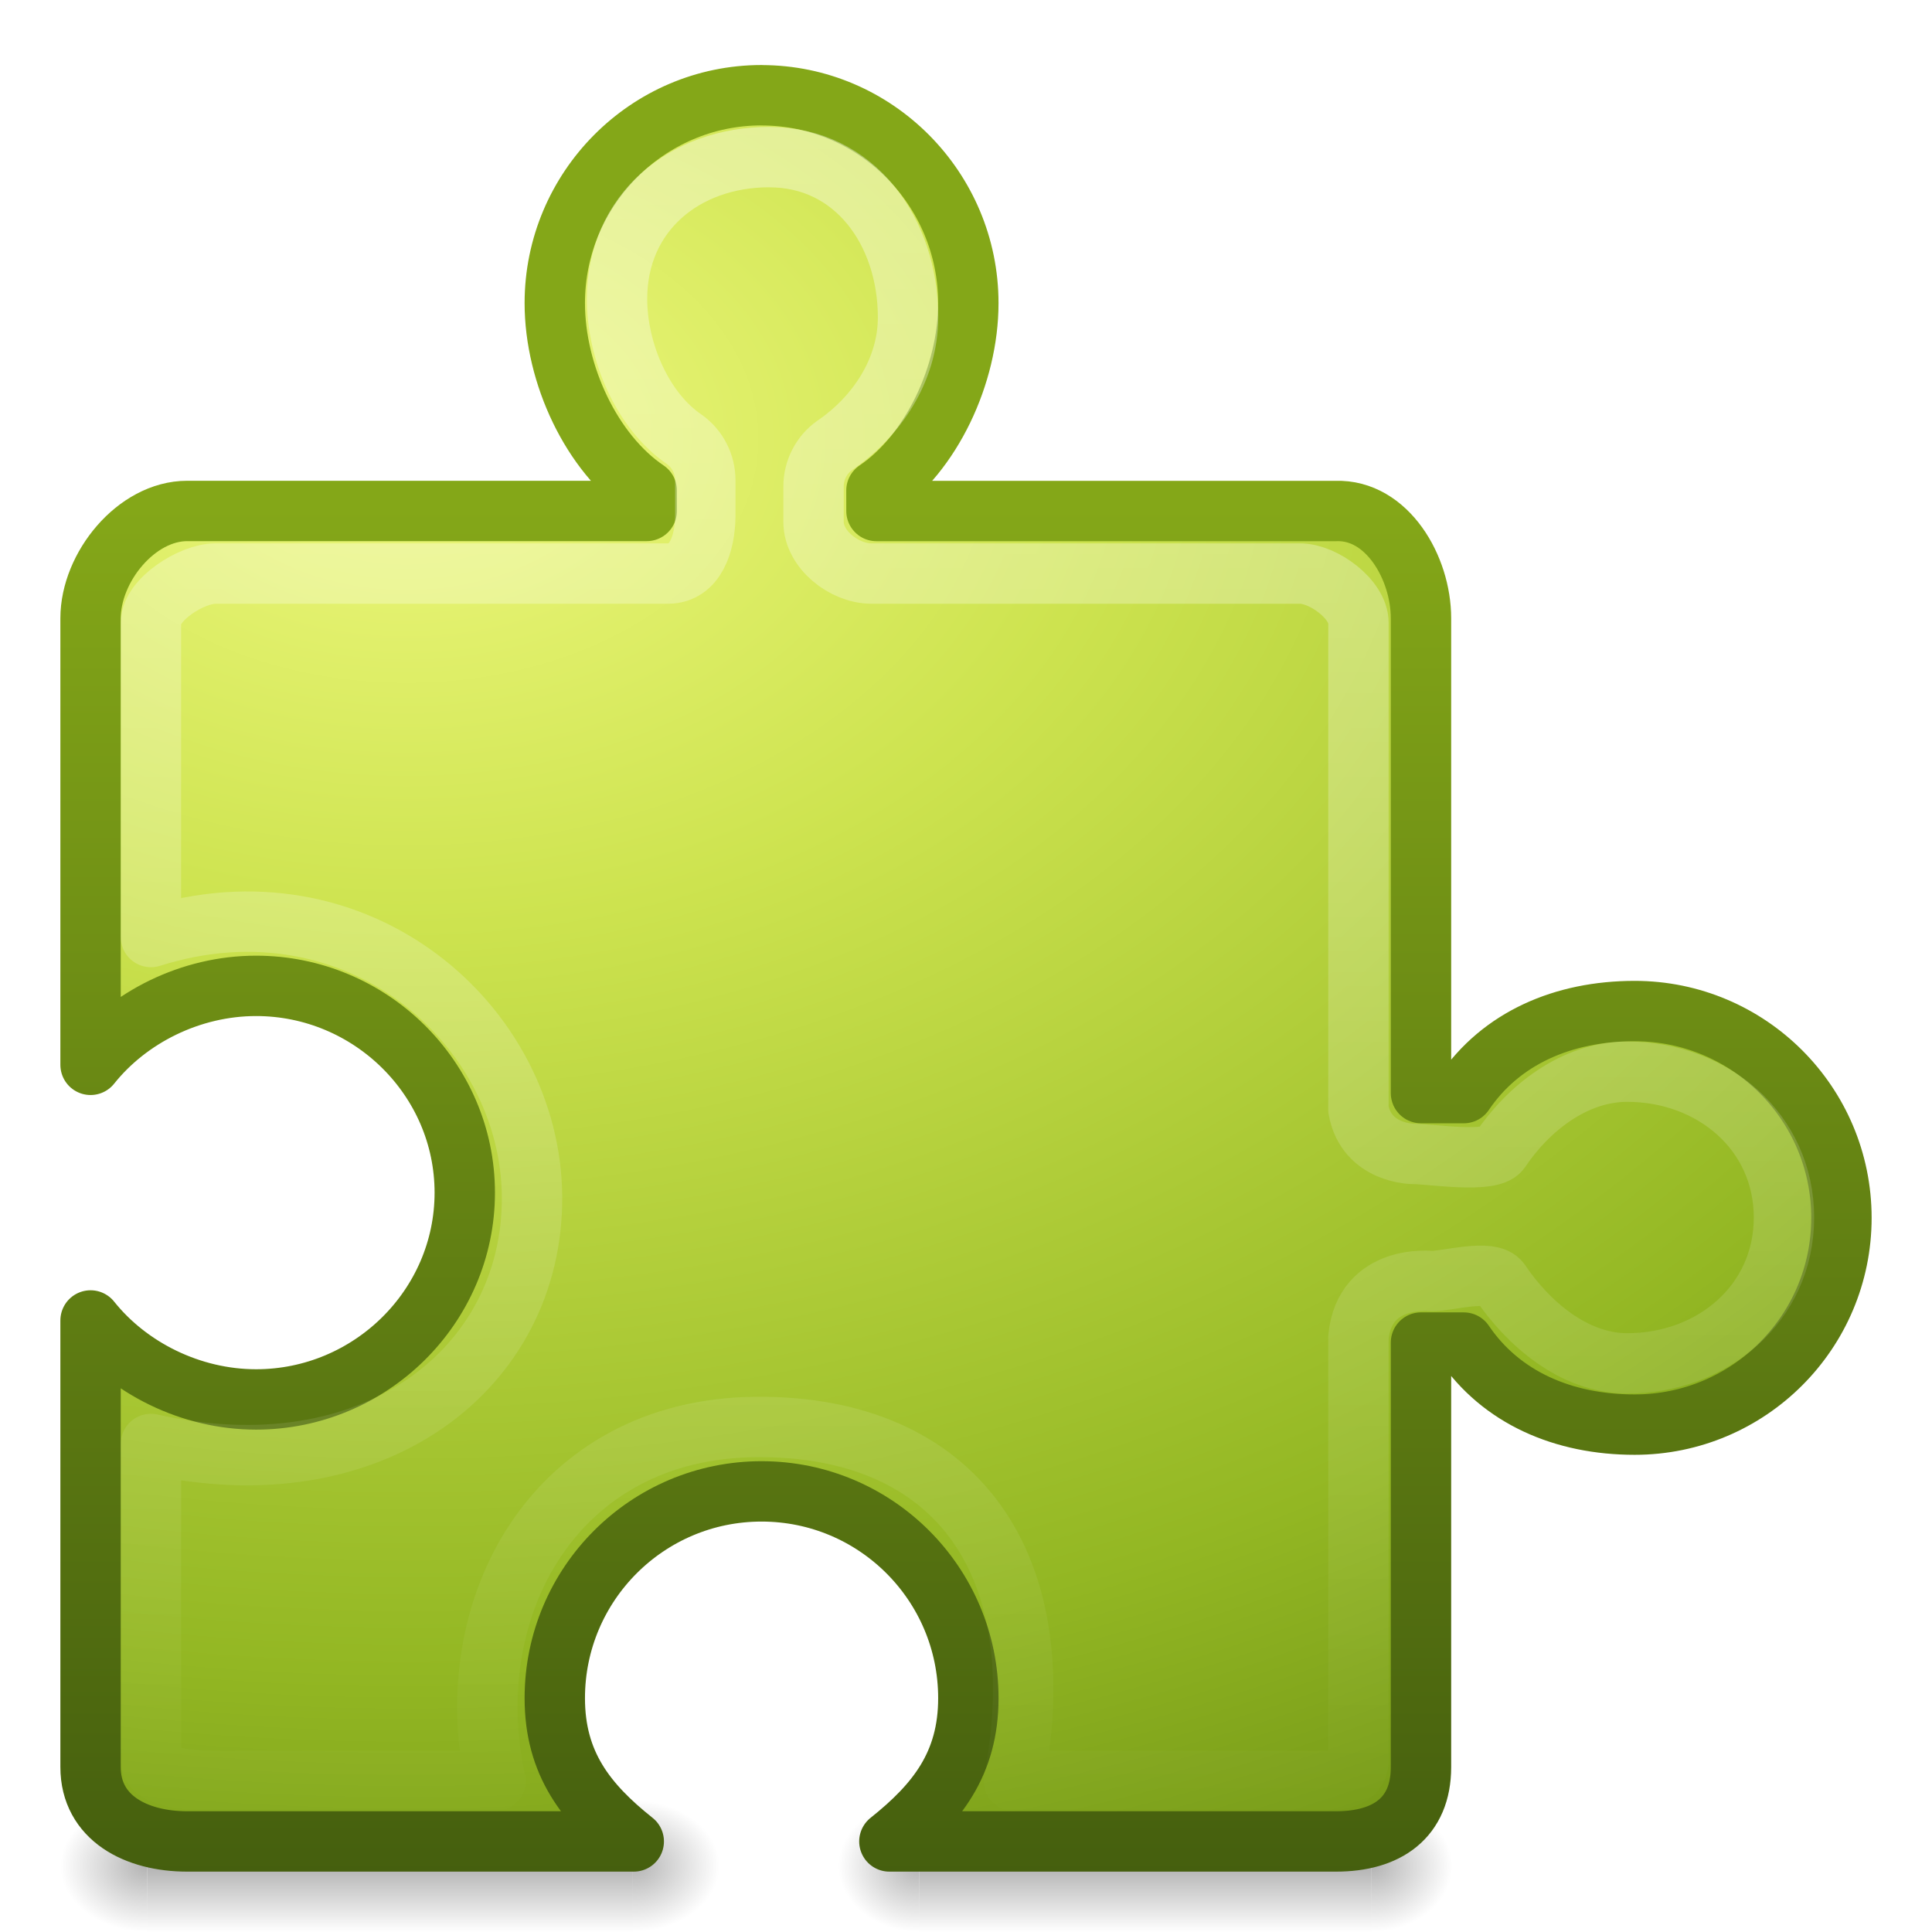
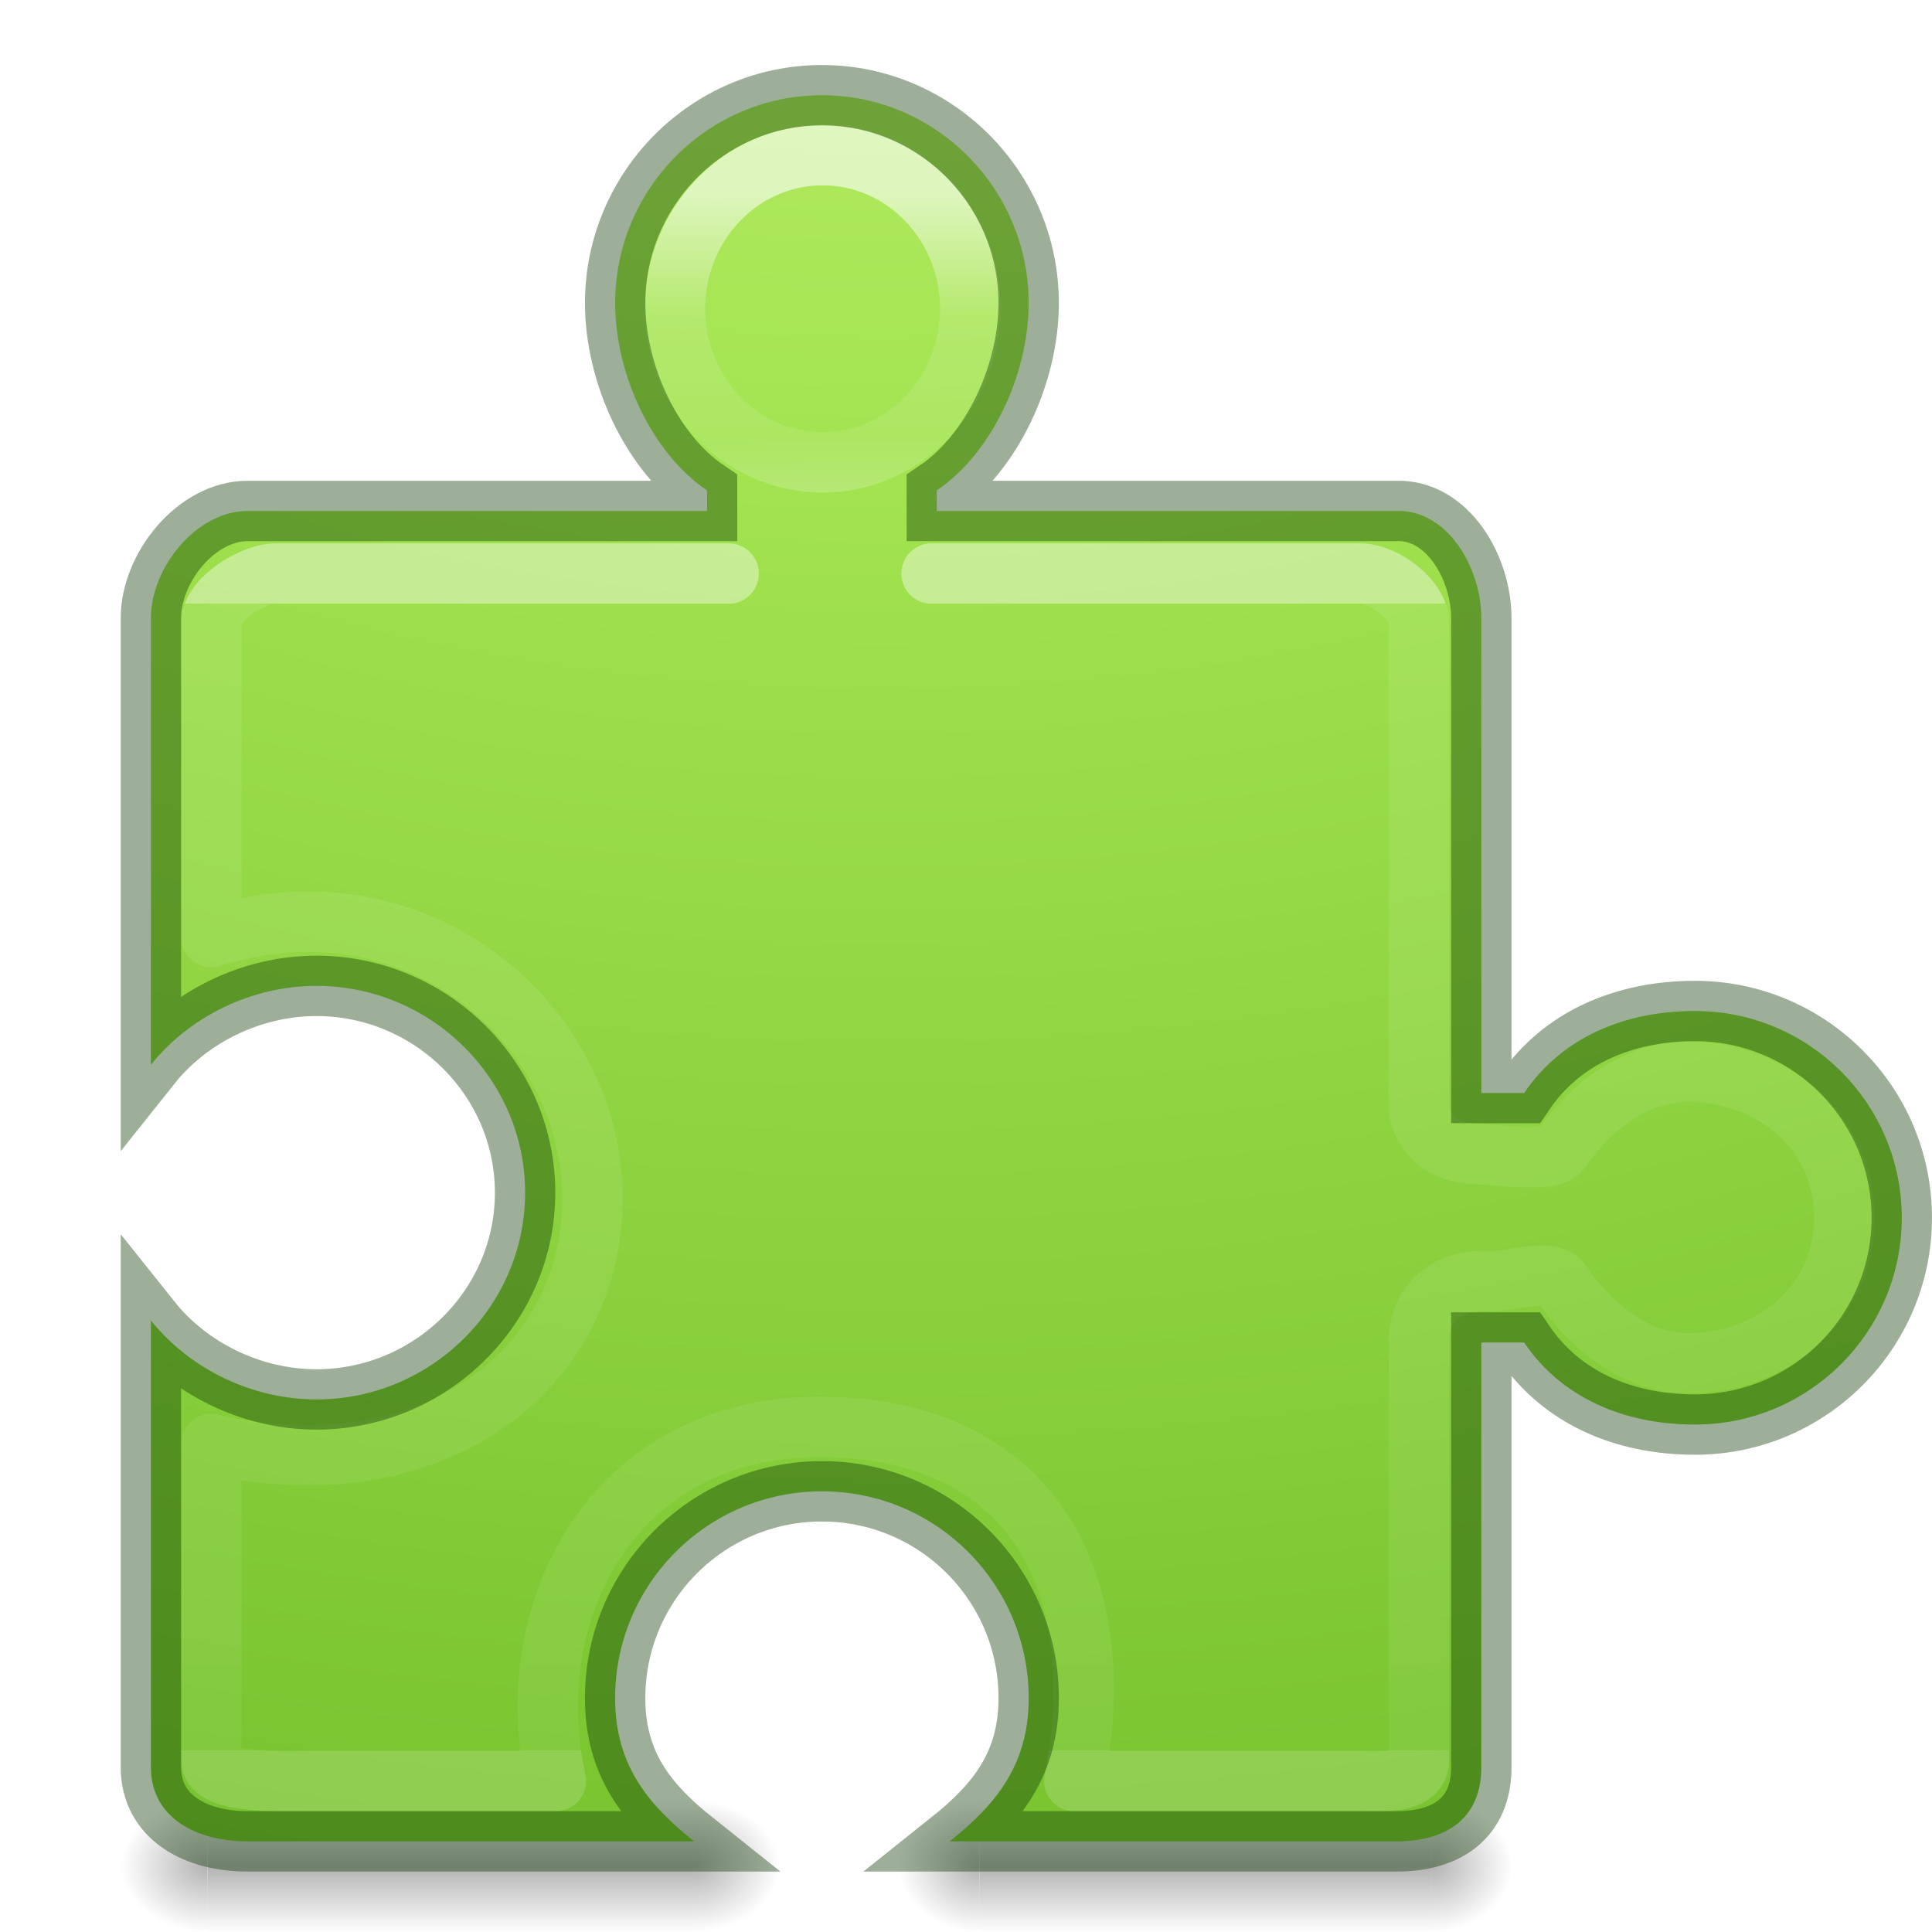
- <svg xmlns="http://www.w3.org/2000/svg" xmlns:xlink="http://www.w3.org/1999/xlink" version="1.0" width="32" height="32" id="svg3783">
+ <svg xmlns="http://www.w3.org/2000/svg" xmlns:ns2="http://www.openswatchbook.org/uri/2009/osb" xmlns:xlink="http://www.w3.org/1999/xlink" id="svg3783" height="32" width="32" version="1.0">
  <defs id="defs3785">
+     <linearGradient id="linearGradient4380">
+       <stop offset="0" style="stop-color:#ffffff;stop-opacity:1" id="stop4383" />
+       <stop offset="0" style="stop-color:#ffffff;stop-opacity:0.235" id="stop4385" />
+       <stop offset="1" style="stop-color:#ffffff;stop-opacity:0.157" id="stop4387" />
+       <stop offset="1" style="stop-color:#ffffff;stop-opacity:0.392" id="stop4389" />
+     </linearGradient>
    <linearGradient id="linearGradient3702">
-       <stop id="stop3704" style="stop-color:#000000;stop-opacity:0" offset="0" />
-       <stop id="stop3710" style="stop-color:#000000;stop-opacity:1" offset="0.5" />
-       <stop id="stop3706" style="stop-color:#000000;stop-opacity:0" offset="1" />
+       <stop offset="0" style="stop-color:#000000;stop-opacity:0" id="stop3704" />
+       <stop offset="0.5" style="stop-color:#000000;stop-opacity:1" id="stop3710" />
+       <stop offset="1" style="stop-color:#000000;stop-opacity:0" id="stop3706" />
    </linearGradient>
    <linearGradient id="linearGradient3688">
-       <stop id="stop3690" style="stop-color:#000000;stop-opacity:1" offset="0" />
-       <stop id="stop3692" style="stop-color:#000000;stop-opacity:0" offset="1" />
+       <stop offset="0" style="stop-color:#000000;stop-opacity:1" id="stop3690" />
+       <stop offset="1" style="stop-color:#000000;stop-opacity:0" id="stop3692" />
    </linearGradient>
-     <linearGradient id="linearGradient2490">
-       <stop id="stop2492" style="stop-color:#455f0e;stop-opacity:1" offset="0" />
-       <stop id="stop2494" style="stop-color:#84a718;stop-opacity:1" offset="1" />
+     <radialGradient gradientTransform="matrix(2.003784,0,0,1.4,27.98813,-17.4)" gradientUnits="userSpaceOnUse" xlink:href="#linearGradient3688" id="radialGradient2470" fy="43.5" fx="4.993" r="2.5" cy="43.5" cx="4.993" />
+     <radialGradient gradientTransform="matrix(2.003784,0,0,1.4,-20.01187,-104.4)" gradientUnits="userSpaceOnUse" xlink:href="#linearGradient3688" id="radialGradient2472" fy="43.5" fx="4.993" r="2.5" cy="43.5" cx="4.993" />
+     <linearGradient gradientUnits="userSpaceOnUse" xlink:href="#linearGradient3702" id="linearGradient2474" y2="39.999" x2="25.058" y1="47.028" x1="25.058" />
+     <radialGradient gradientTransform="matrix(2.003784,0,0,1.4,27.98813,-17.4)" gradientUnits="userSpaceOnUse" xlink:href="#linearGradient3688" id="radialGradient2476" fy="43.5" fx="4.993" r="2.5" cy="43.5" cx="4.993" />
+     <radialGradient gradientTransform="matrix(2.003784,0,0,1.4,-20.01187,-104.4)" gradientUnits="userSpaceOnUse" xlink:href="#linearGradient3688" id="radialGradient2478" fy="43.5" fx="4.993" r="2.5" cy="43.5" cx="4.993" />
+     <linearGradient gradientUnits="userSpaceOnUse" xlink:href="#linearGradient3702" id="linearGradient2480" y2="39.999" x2="25.058" y1="47.028" x1="25.058" />
+     <linearGradient gradientTransform="matrix(0.7480349,0,0,0.7538759,-4.768985,0.907933)" gradientUnits="userSpaceOnUse" xlink:href="#linearGradient4380" id="linearGradient2489" y2="37.264" x2="26.959" y1="12.06" x1="26.959" />
+     <linearGradient id="linearGradient4364">
+       <stop id="stop4366" style="stop-color:#ffffff;stop-opacity:1" offset="0" />
+       <stop id="stop4368" style="stop-color:#ffffff;stop-opacity:0.235" offset="0.4" />
+       <stop id="stop4370" style="stop-color:#ffffff;stop-opacity:0.157" offset="0.8" />
+       <stop id="stop4372" style="stop-color:#ffffff;stop-opacity:0.392" offset="1" />
    </linearGradient>
-     <linearGradient id="linearGradient3242">
-       <stop id="stop3244" style="stop-color:#eef87e;stop-opacity:1" offset="0" />
-       <stop id="stop3246" style="stop-color:#cde34f;stop-opacity:1" offset="0.262" />
-       <stop id="stop3248" style="stop-color:#93b723;stop-opacity:1" offset="0.661" />
-       <stop id="stop3250" style="stop-color:#5a7e0d;stop-opacity:1" offset="1" />
+     <linearGradient id="linearGradient4223">
+       <stop id="stop4225" style="stop-color:#cdf87e;stop-opacity:1" offset="0" />
+       <stop id="stop4227" style="stop-color:#a2e34f;stop-opacity:1" offset="0.262" />
+       <stop id="stop4229" style="stop-color:#68b723;stop-opacity:1" offset="0.661" />
+       <stop id="stop4231" style="stop-color:#1d7e0d;stop-opacity:1" offset="1" />
    </linearGradient>
-     <linearGradient id="linearGradient4222">
-       <stop id="stop4224" style="stop-color:#ffffff;stop-opacity:1" offset="0" />
-       <stop id="stop4226" style="stop-color:#ffffff;stop-opacity:0" offset="1" />
+     <linearGradient ns2:paint="solid" id="linearGradient4526">
+       <stop id="stop4528" offset="0" style="stop-color:#ffffff;stop-opacity:1;" />
    </linearGradient>
-     <radialGradient cx="4.993" cy="43.5" r="2.5" fx="4.993" fy="43.5" id="radialGradient2470" xlink:href="#linearGradient3688" gradientUnits="userSpaceOnUse" gradientTransform="matrix(2.003784,0,0,1.4,27.98813,-17.4)" />
-     <radialGradient cx="4.993" cy="43.5" r="2.5" fx="4.993" fy="43.5" id="radialGradient2472" xlink:href="#linearGradient3688" gradientUnits="userSpaceOnUse" gradientTransform="matrix(2.003784,0,0,1.4,-20.01187,-104.4)" />
-     <linearGradient x1="25.058" y1="47.028" x2="25.058" y2="39.999" id="linearGradient2474" xlink:href="#linearGradient3702" gradientUnits="userSpaceOnUse" />
-     <radialGradient cx="4.993" cy="43.5" r="2.5" fx="4.993" fy="43.5" id="radialGradient2476" xlink:href="#linearGradient3688" gradientUnits="userSpaceOnUse" gradientTransform="matrix(2.003784,0,0,1.4,27.98813,-17.4)" />
-     <radialGradient cx="4.993" cy="43.5" r="2.5" fx="4.993" fy="43.5" id="radialGradient2478" xlink:href="#linearGradient3688" gradientUnits="userSpaceOnUse" gradientTransform="matrix(2.003784,0,0,1.4,-20.01187,-104.4)" />
-     <linearGradient x1="25.058" y1="47.028" x2="25.058" y2="39.999" id="linearGradient2480" xlink:href="#linearGradient3702" gradientUnits="userSpaceOnUse" />
-     <linearGradient x1="26.959" y1="-0" x2="26.959" y2="39.09" id="linearGradient2489" xlink:href="#linearGradient4222" gradientUnits="userSpaceOnUse" gradientTransform="matrix(0.7480349,0,0,0.7538759,-5.768985,0.907933)" />
-     <radialGradient cx="7.44" cy="15.377" r="20" fx="7.44" fy="15.377" id="radialGradient2492" xlink:href="#linearGradient3242" gradientUnits="userSpaceOnUse" gradientTransform="matrix(0,1.540947,-2.222754,-5.0892457e-8,40.92117,-4.188575)" />
-     <linearGradient x1="24" y1="44" x2="24" y2="3.899" id="linearGradient2494" xlink:href="#linearGradient2490" gradientUnits="userSpaceOnUse" gradientTransform="matrix(0.5659521,0,0,0.5659711,-0.9688873,6.171351)" />
+     <linearGradient xlink:href="#linearGradient4364" id="linearGradient4362" gradientUnits="userSpaceOnUse" gradientTransform="matrix(0.2839412,0,0,0.2935799,-14.93736,9.989485)" x1="107.051" y1="-23.106" x2="107.051" y2="-5.777" />
+     <radialGradient xlink:href="#linearGradient4223" id="radialGradient4321-4" gradientUnits="userSpaceOnUse" gradientTransform="matrix(0,6.364114,-7.813098,0,113.008,-56.88075)" cx="6.895" cy="12.592" fx="6.895" fy="12.592" r="12.672" />
  </defs>
-   <g transform="matrix(0.2676053,0,0,0.3119015,12.54799,17.34063)" id="g3761" style="opacity:0.3">
-     <rect width="5" height="7" x="38" y="40" id="rect3763" style="fill:url(#radialGradient2470);fill-opacity:1;stroke:none" />
-     <rect width="5" height="7" x="-10" y="-47" transform="scale(-1,-1)" id="rect3765" style="fill:url(#radialGradient2472);fill-opacity:1;stroke:none" />
-     <rect width="28" height="7" x="10" y="40" id="rect3767" style="fill:url(#linearGradient2474);fill-opacity:1;stroke:none" />
+   <g style="opacity:0.3" id="g3761" transform="matrix(0.2676053,0,0,0.3119015,13.54799,17.34063)">
+     <rect style="fill:url(#radialGradient2470);fill-opacity:1;stroke:none" id="rect3763" y="40" x="38" height="7" width="5" />
+     <rect style="fill:url(#radialGradient2472);fill-opacity:1;stroke:none" id="rect3765" transform="scale(-1,-1)" y="-47" x="-10" height="7" width="5" />
+     <rect style="fill:url(#linearGradient2474);fill-opacity:1;stroke:none" id="rect3767" y="40" x="10" height="7" width="28" />
  </g>
-   <g transform="matrix(0.2873344,0,0,0.3119015,-0.4366718,17.34063)" id="g3550" style="opacity:0.3">
-     <rect width="5" height="7" x="38" y="40" id="rect3552" style="fill:url(#radialGradient2476);fill-opacity:1;stroke:none" />
-     <rect width="5" height="7" x="-10" y="-47" transform="scale(-1,-1)" id="rect3554" style="fill:url(#radialGradient2478);fill-opacity:1;stroke:none" />
-     <rect width="28" height="7" x="10" y="40" id="rect3556" style="fill:url(#linearGradient2480);fill-opacity:1;stroke:none" />
+   <g style="opacity:0.3" id="g3550" transform="matrix(0.2873344,0,0,0.3119015,0.5633283,17.34063)">
+     <rect style="fill:url(#radialGradient2476);fill-opacity:1;stroke:none" id="rect3552" y="40" x="38" height="7" width="5" />
+     <rect style="fill:url(#radialGradient2478);fill-opacity:1;stroke:none" id="rect3554" transform="scale(-1,-1)" y="-47" x="-10" height="7" width="5" />
+     <rect style="fill:url(#linearGradient2480);fill-opacity:1;stroke:none" id="rect3556" y="40" x="10" height="7" width="28" />
  </g>
-   <path d="m 12.614,1.577 c -1.891,0 -3.425,1.553 -3.425,3.443 0,1.182 0.611,2.488 1.522,3.103 l 3.91e-4,0.34 -7.611,0 C 2.257,8.463 1.5,9.397 1.5,10.24 l 0,7.397 c 0.628,-0.788 1.657,-1.308 2.742,-1.308 1.891,0 3.456,1.534 3.456,3.425 0,1.891 -1.565,3.425 -3.456,3.425 -1.085,0 -2.114,-0.521 -2.742,-1.308 l 0,7.397 C 1.5,30.112 2.257,30.5 3.1,30.5 l 7.397,0 C 9.709,29.872 9.189,29.212 9.189,28.127 c 0,-1.891 1.534,-3.425 3.425,-3.425 1.891,0 3.425,1.534 3.425,3.425 0,1.085 -0.52,1.745 -1.308,2.373 l 7.397,0 c 0.843,0 1.408,-0.388 1.408,-1.231 l 0,-7.032 0.709,2.67e-4 c 0.616,0.911 1.649,1.359 2.83,1.359 1.891,0 3.425,-1.534 3.425,-3.425 0,-1.891 -1.534,-3.425 -3.425,-3.425 -1.182,0 -2.215,0.448 -2.83,1.359 l -0.709,-2.67e-4 0,-7.864 c 0,-0.843 -0.565,-1.805 -1.408,-1.777 l -7.611,0 -3.91e-4,-0.34 c 0.911,-0.616 1.522,-1.922 1.522,-3.103 0,-1.891 -1.534,-3.443 -3.425,-3.443 z" id="rect3558" style="fill:url(#radialGradient2492);fill-opacity:1;stroke:url(#linearGradient2494);stroke-width:1;stroke-linecap:round;stroke-linejoin:round;stroke-miterlimit:4;stroke-opacity:1;stroke-dasharray:none;stroke-dashoffset:0" />
-   <path d="m 12.744,2.602 c -1.412,0 -2.524,0.925 -2.524,2.348 0,0.884 0.429,1.86 1.111,2.325 0.221,0.156 0.352,0.411 0.351,0.683 l 0,0.589 C 11.678,9.001 11.519,9.496 11.069,9.5 l -7.503,0 C 3.179,9.5 2.5,9.926 2.5,10.315 L 2.5,15.52 c 3.425,-1.083 6.296,1.466 6.312,4.304 C 8.829,22.662 6.185,24.749 2.5,23.917 l 10e-8,5.24 c 0,0.389 1.162,0.343 1.548,0.343 l 4.158,0 c -0.627,-2.872 0.976,-5.837 4.315,-5.865 3.339,-0.027 4.955,2.29 4.272,5.865 l 4.741,0 C 21.92,29.5 22.5,29.546 22.5,29.157 l 0,-7.01 c 0.105,-1.058 1.211,-0.928 1.211,-0.928 0.27,-9.04e-4 0.981,-0.207 1.136,0.015 0.461,0.688 1.228,1.348 2.105,1.348 1.412,0 2.596,-0.993 2.596,-2.416 0,-1.423 -1.185,-2.416 -2.596,-2.416 -0.877,0 -1.644,0.612 -2.105,1.3 -0.155,0.222 -1.155,0.064 -1.425,0.063 0,0 -0.786,0.01 -0.922,-0.736 l 0,-8.062 C 22.5,9.926 21.92,9.5 21.534,9.5 l -7.105,0 C 13.979,9.496 13.478,9.103 13.475,8.649 l 0,-0.589 c -9.14e-4,-0.272 0.13,-0.527 0.351,-0.683 0.682,-0.465 1.214,-1.237 1.214,-2.12 0,-1.423 -0.883,-2.654 -2.294,-2.654 z" id="path3741" style="opacity:0.4;fill:none;stroke:url(#linearGradient2489);stroke-width:1;stroke-linecap:round;stroke-linejoin:round;stroke-miterlimit:4;stroke-opacity:1;stroke-dasharray:none;stroke-dashoffset:0" />
+   <path style="fill:url(#radialGradient4321-4);fill-opacity:1;stroke:none;stroke-width:1;stroke-linecap:butt;stroke-linejoin:miter;stroke-miterlimit:4;stroke-dasharray:none;stroke-dashoffset:0;stroke-opacity:1;color:#000000;clip-rule:nonzero;display:inline;overflow:visible;visibility:visible;opacity:1;isolation:auto;mix-blend-mode:normal;color-interpolation:sRGB;color-interpolation-filters:linearRGB;solid-color:#000000;solid-opacity:1;fill-rule:nonzero;marker:none;filter-blend-mode:normal;filter-gaussianBlur-deviation:0;color-rendering:auto;image-rendering:auto;shape-rendering:auto;text-rendering:auto;enable-background:accumulate" id="rect3558" d="m 13.614,1.577 c -1.891,0 -3.425,1.553 -3.425,3.443 0,1.182 0.611,2.488 1.522,3.103 l 3.91e-4,0.34 -7.611,0 c -0.843,0 -1.601,0.934 -1.601,1.777 l 0,7.397 c 0.628,-0.788 1.657,-1.308 2.742,-1.308 1.891,0 3.456,1.534 3.456,3.425 0,1.891 -1.565,3.425 -3.456,3.425 -1.085,0 -2.114,-0.521 -2.742,-1.308 l 0,7.397 c 0,0.843 0.757,1.231 1.6,1.231 l 7.397,0 c -0.788,-0.628 -1.308,-1.288 -1.308,-2.373 0,-1.891 1.534,-3.425 3.425,-3.425 1.891,0 3.425,1.534 3.425,3.425 0,1.085 -0.52,1.745 -1.308,2.373 l 7.397,0 c 0.843,0 1.408,-0.388 1.408,-1.231 l 0,-7.032 0.709,2.67e-4 c 0.616,0.911 1.649,1.359 2.83,1.359 1.891,0 3.425,-1.534 3.425,-3.425 0,-1.891 -1.534,-3.425 -3.425,-3.425 -1.182,0 -2.215,0.448 -2.83,1.359 l -0.709,-2.67e-4 0,-7.864 c 0,-0.843 -0.565,-1.805 -1.408,-1.777 l -7.611,0 -3.91e-4,-0.34 c 0.911,-0.616 1.522,-1.922 1.522,-3.103 0,-1.891 -1.534,-3.443 -3.425,-3.443 z" />
+   <path style="opacity:0.4;fill:none;stroke:url(#linearGradient2489);stroke-width:1;stroke-linecap:round;stroke-linejoin:round;stroke-miterlimit:4;stroke-dasharray:none;stroke-dashoffset:0;stroke-opacity:1" id="path3741" d="m 12.069,9.5 -7.503,0 c -0.386,0 -1.065,0.426 -1.065,0.815 l -1e-7,5.205 c 3.425,-1.083 6.296,1.466 6.312,4.304 0.016,2.838 -2.627,4.925 -6.312,4.092 l 1e-7,5.24 c 0,0.389 1.162,0.343 1.548,0.343 l 4.158,0 c -0.627,-2.872 0.976,-5.837 4.315,-5.865 3.339,-0.027 4.955,2.29 4.272,5.865 l 4.741,0 C 22.92,29.5 23.5,29.546 23.5,29.157 l 0,-7.01 c 0.105,-1.058 1.211,-0.928 1.211,-0.928 0.27,-9.04e-4 0.981,-0.207 1.136,0.015 0.461,0.688 1.228,1.348 2.105,1.348 1.412,0 2.596,-0.993 2.596,-2.416 0,-1.423 -1.185,-2.416 -2.596,-2.416 -0.877,0 -1.644,0.612 -2.105,1.3 -0.155,0.222 -1.155,0.064 -1.425,0.063 0,0 -0.786,0.01 -0.922,-0.736 l 0,-8.062 C 23.5,9.926 22.92,9.5 22.534,9.5 l -7.105,0" />
+   <ellipse ry="2.544" rx="2.445" cy="5.114" cx="13.625" id="path4335" style="color:#000000;clip-rule:nonzero;display:inline;overflow:visible;visibility:visible;opacity:0.6;isolation:auto;mix-blend-mode:normal;color-interpolation:sRGB;color-interpolation-filters:linearRGB;solid-color:#000000;solid-opacity:1;fill:none;fill-opacity:1;fill-rule:nonzero;stroke:url(#linearGradient4362);stroke-width:1;stroke-linecap:butt;stroke-linejoin:miter;stroke-miterlimit:4;stroke-dasharray:none;stroke-dashoffset:0;stroke-opacity:1;marker:none;color-rendering:auto;image-rendering:auto;shape-rendering:auto;text-rendering:auto;enable-background:accumulate" />
+   <path style="fill:none;fill-opacity:1;stroke:#0a3600;stroke-width:1;stroke-linecap:round;stroke-linejoin:miter;stroke-miterlimit:4;stroke-dasharray:none;stroke-dashoffset:0;stroke-opacity:1;color:#000000;clip-rule:nonzero;display:inline;overflow:visible;visibility:visible;opacity:0.4;isolation:auto;mix-blend-mode:normal;color-interpolation:sRGB;color-interpolation-filters:linearRGB;solid-color:#000000;solid-opacity:1;fill-rule:nonzero;marker:none;filter-blend-mode:normal;filter-gaussianBlur-deviation:0;color-rendering:auto;image-rendering:auto;shape-rendering:auto;text-rendering:auto;enable-background:accumulate" id="rect3558-2" d="m 13.614,1.577 c -1.891,0 -3.425,1.553 -3.425,3.443 0,1.182 0.611,2.488 1.522,3.103 l 3.91e-4,0.34 -7.611,0 c -0.843,0 -1.601,0.934 -1.601,1.777 l 0,7.397 c 0.628,-0.788 1.657,-1.308 2.742,-1.308 1.891,0 3.456,1.534 3.456,3.425 0,1.891 -1.565,3.425 -3.456,3.425 -1.085,0 -2.114,-0.521 -2.742,-1.308 l 0,7.397 c 0,0.843 0.757,1.231 1.6,1.231 l 7.397,0 c -0.788,-0.628 -1.308,-1.288 -1.308,-2.373 0,-1.891 1.534,-3.425 3.425,-3.425 1.891,0 3.425,1.534 3.425,3.425 0,1.085 -0.52,1.745 -1.308,2.373 l 7.397,0 c 0.843,0 1.408,-0.388 1.408,-1.231 l 0,-7.032 0.709,2.67e-4 c 0.616,0.911 1.649,1.359 2.83,1.359 1.891,0 3.425,-1.534 3.425,-3.425 0,-1.891 -1.534,-3.425 -3.425,-3.425 -1.182,0 -2.215,0.448 -2.83,1.359 l -0.709,-2.67e-4 0,-7.864 c 0,-0.843 -0.565,-1.805 -1.408,-1.777 l -7.611,0 -3.91e-4,-0.34 c 0.911,-0.616 1.522,-1.922 1.522,-3.103 0,-1.891 -1.534,-3.443 -3.425,-3.443 z" />
</svg>
